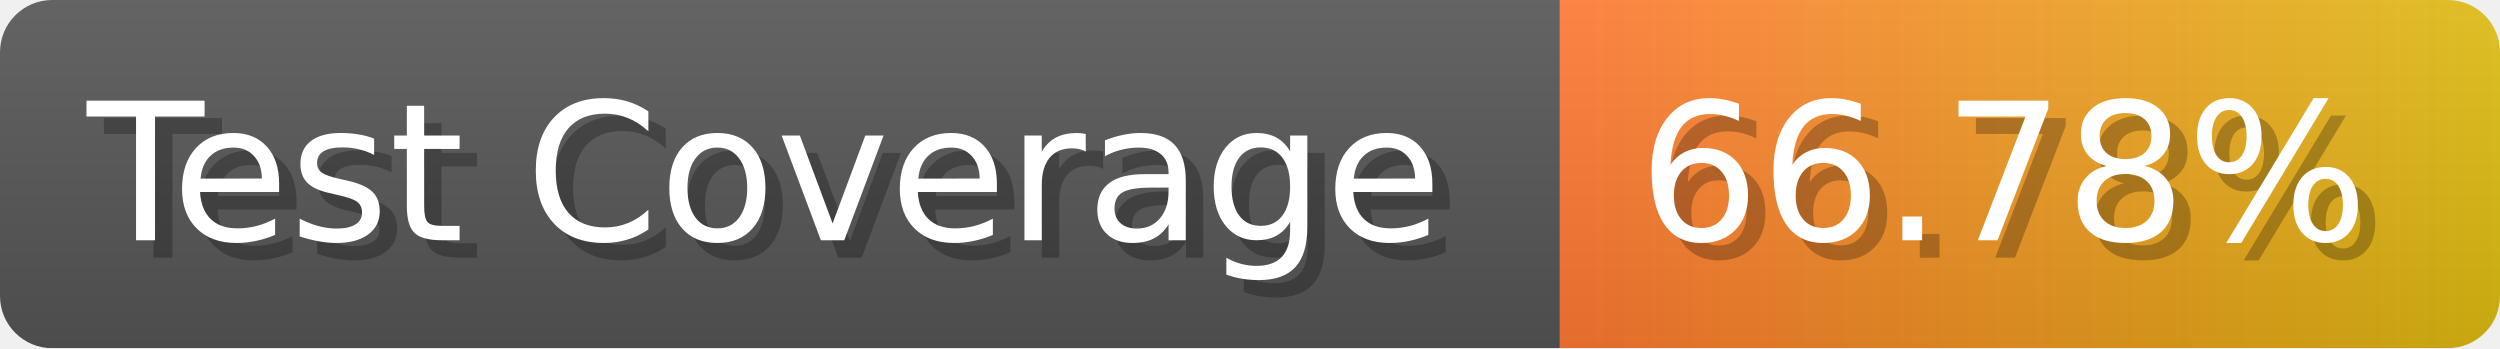
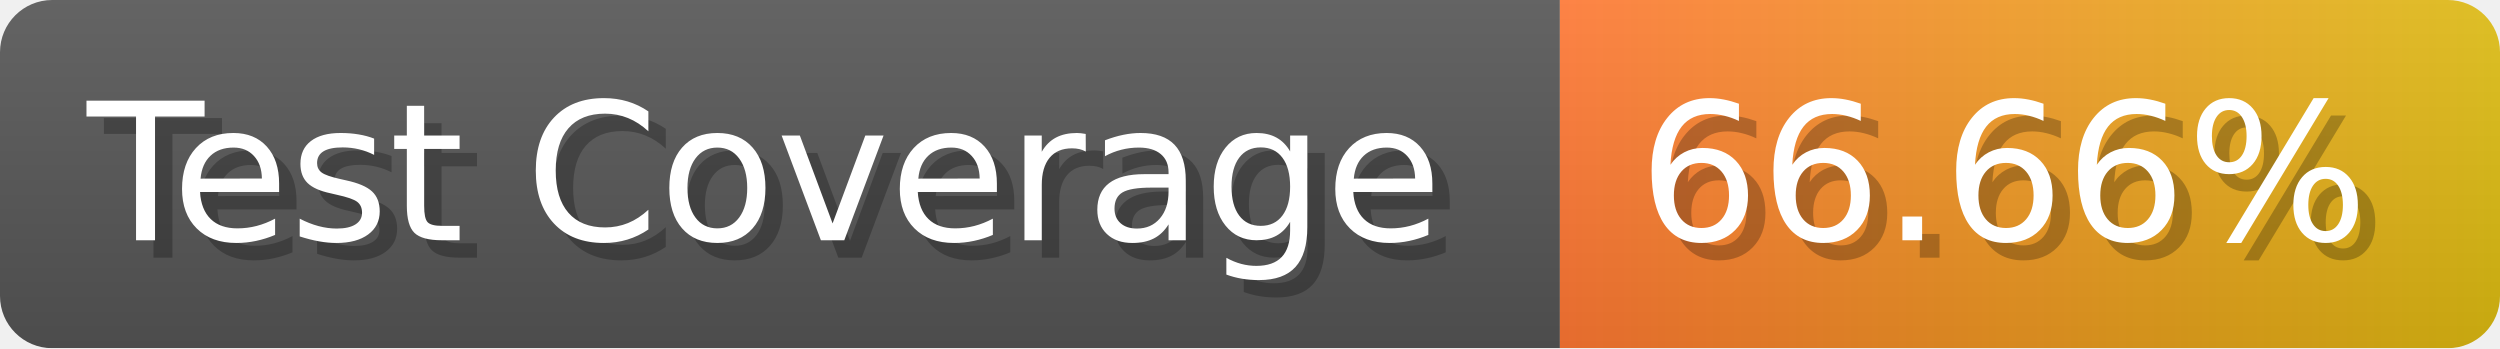
- <svg xmlns="http://www.w3.org/2000/svg" width="143.6" height="20" viewBox="0 0 1436 200" role="img" aria-label="Test Coverage: 66.78%">
+ <svg xmlns="http://www.w3.org/2000/svg" width="143.6" height="20" viewBox="0 0 1436 200" role="img" aria-label="Test Coverage: 66.66%">
  <linearGradient id="a" x2="0" y2="100%">
    <stop offset="0" stop-opacity=".1" stop-color="#EEE" />
    <stop offset="1" stop-opacity=".1" />
  </linearGradient>
  <mask id="m">
    <rect width="1436" height="200" rx="30" fill="#FFF" />
  </mask>
  <g mask="url(#m)">
    <rect width="896" height="200" fill="#555" />
    <rect width="540" height="200" fill="url(#x)" x="896" />
    <rect width="1436" height="200" fill="url(#a)" />
  </g>
  <g aria-hidden="true" fill="#fff" text-anchor="start" font-family="Verdana,DejaVu Sans,sans-serif" font-size="110">
    <text x="60" y="148" textLength="796" fill="#000" opacity="0.25">Test Coverage</text>
    <text x="50" y="138" textLength="796">Test Coverage</text>
-     <text x="951" y="148" textLength="440" fill="#000" opacity="0.25">66.78%</text>
-     <text x="941" y="138" textLength="440">66.78%</text>
+     <text x="951" y="148" textLength="440" fill="#000" opacity="0.25">66.66%</text>
+     <text x="941" y="138" textLength="440">66.66%</text>
  </g>
  <linearGradient id="x" x1="0%" y1="0%" x2="100%" y2="0%">
    <stop offset="0%" style="stop-color:#F73" />
    <stop offset="100%" style="stop-color:#DB1" />
  </linearGradient>
</svg>
